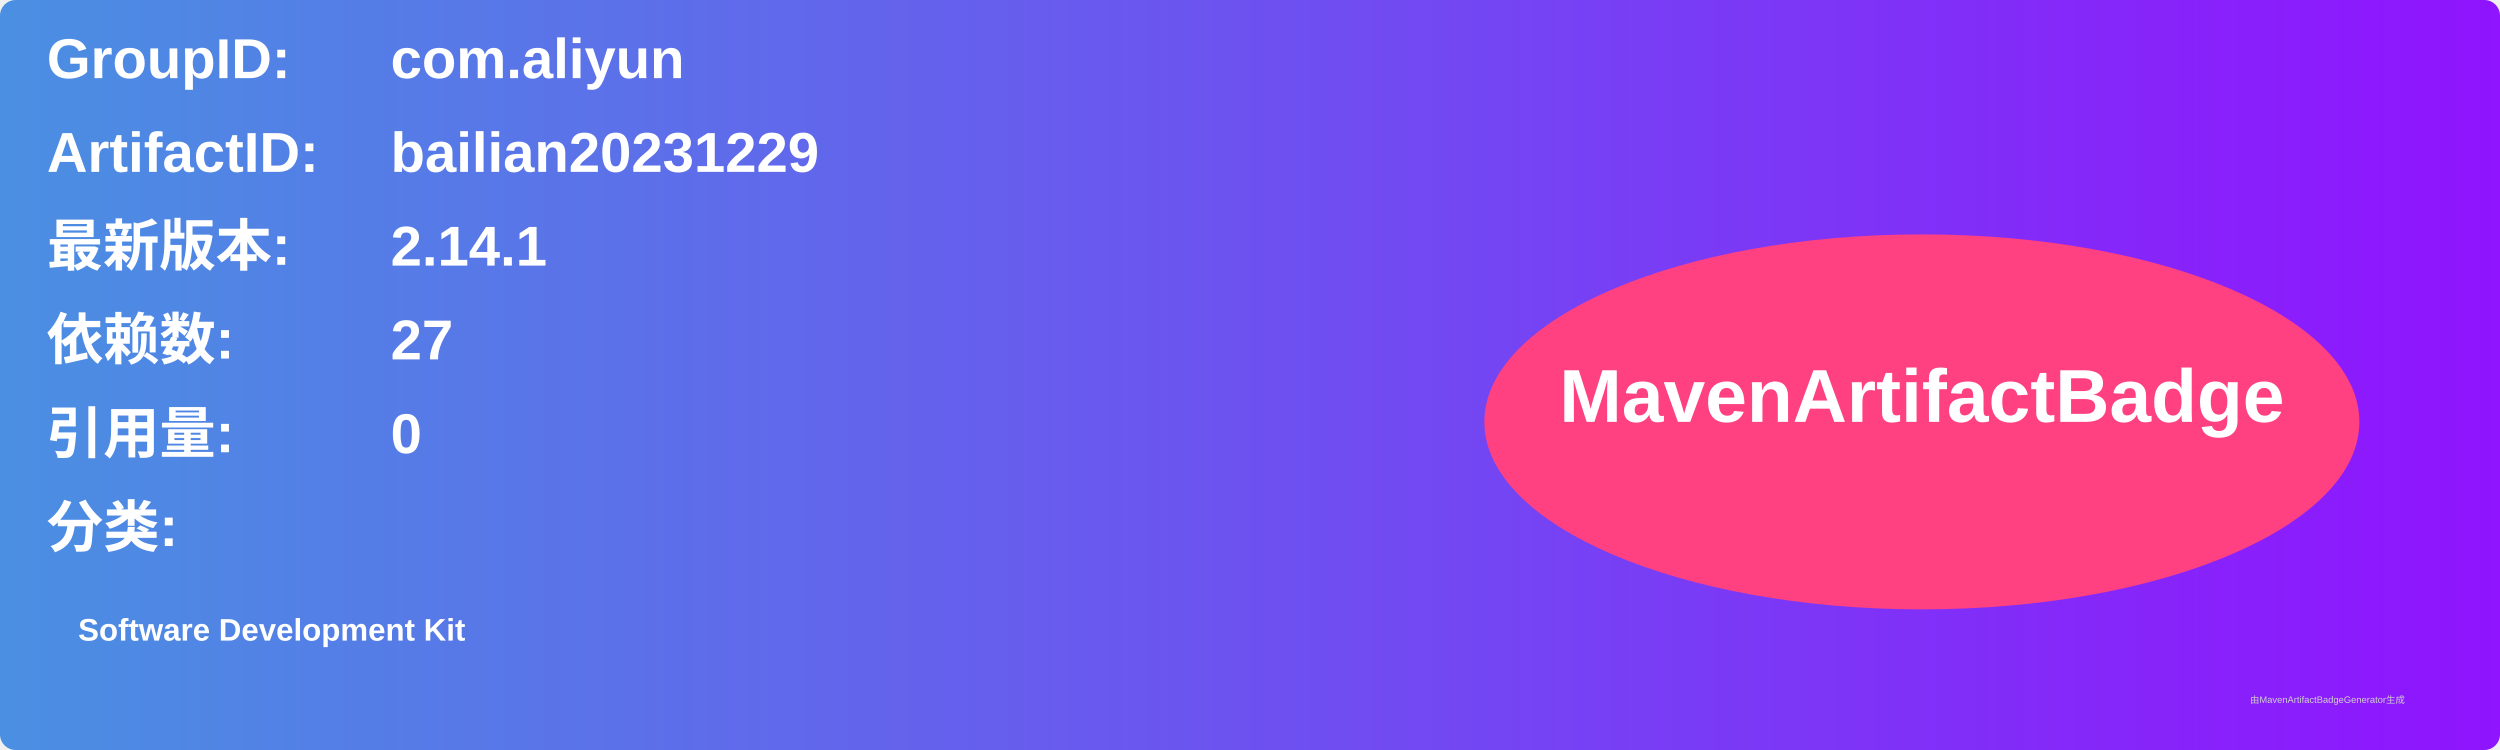
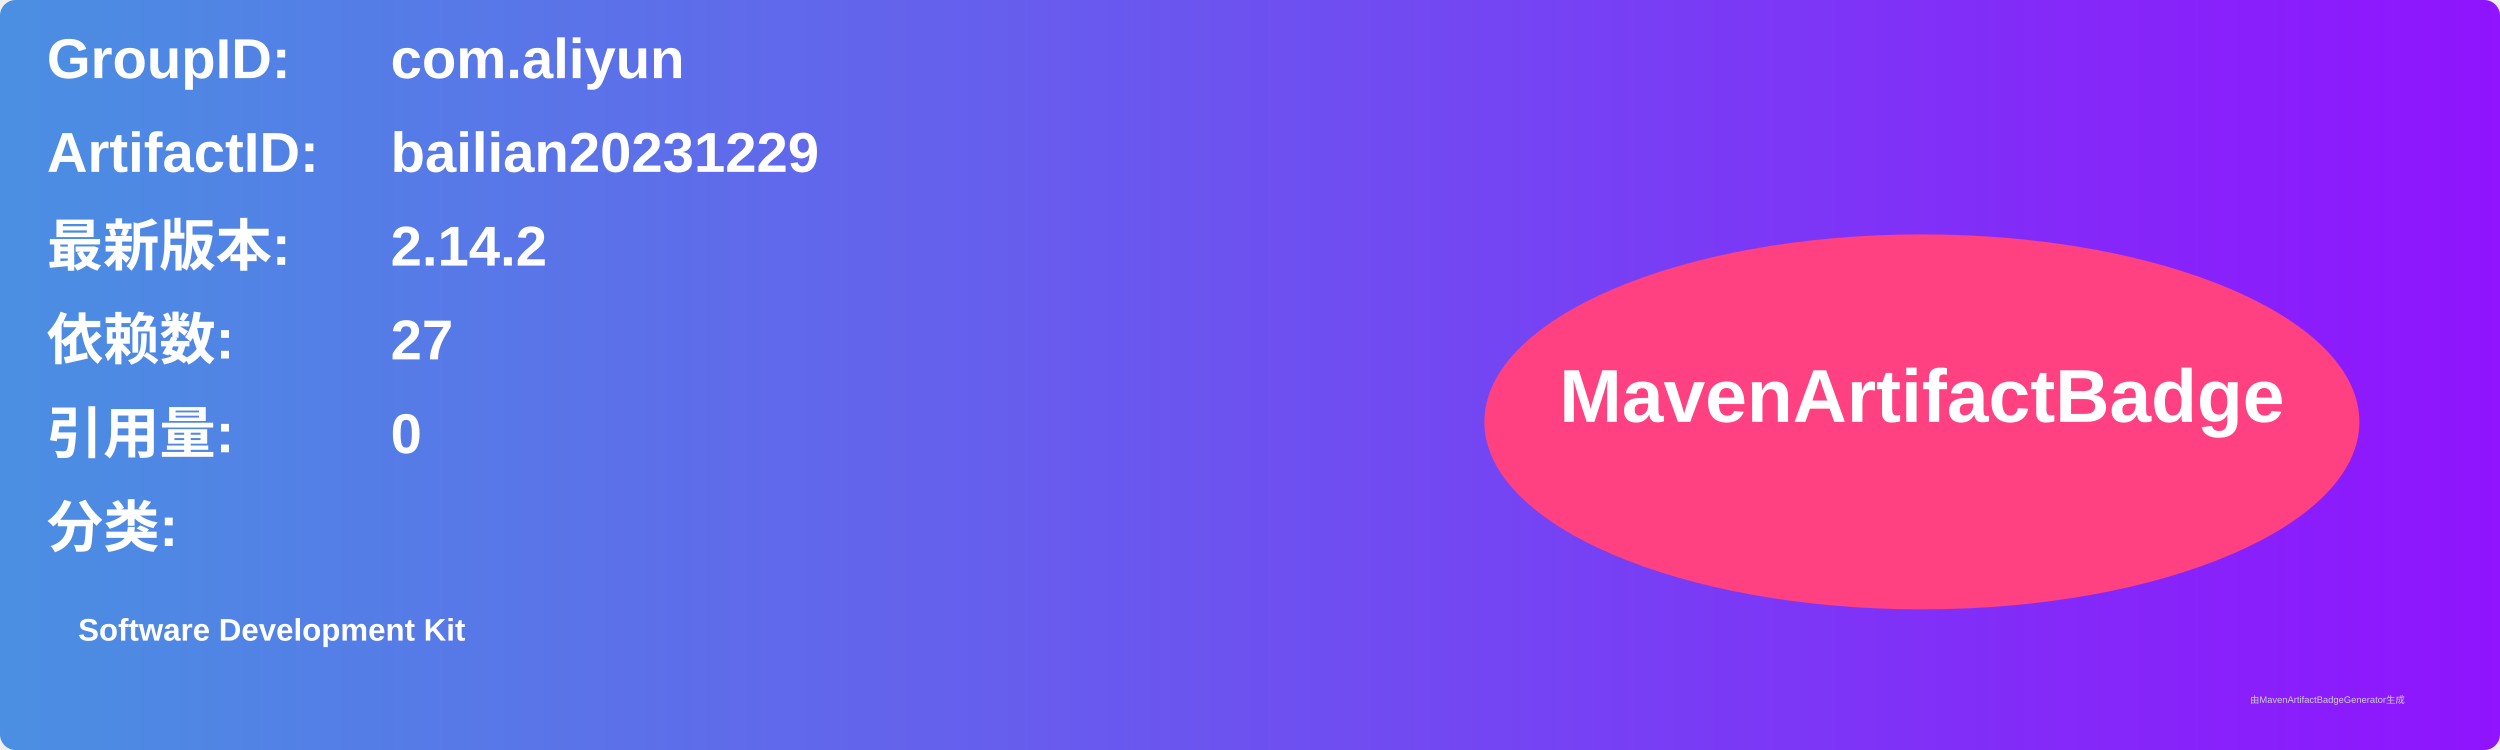
<svg xmlns="http://www.w3.org/2000/svg" width="800" height="240" viewBox="0 0 800 240">
  <linearGradient id="grad" x1="0%" y1="0%" x2="100%" y2="0%">
    <stop offset="0%" stop-color="#4a90e2" />
    <stop offset="100%" stop-color="#9013fe" />
  </linearGradient>
  <rect width="100%" height="100%" rx="5" ry="5" fill="url(#grad)" />
  <g transform="translate(15, 15)">
    <text x="0" y="10" font-family="Arial" font-size="18" fill="white" font-weight="bold" width="260">GroupID:</text>
    <text x="110" y="10" font-family="Arial" font-size="18" fill="white" font-weight="bold" width="460">com.aliyun</text>
    <text x="0" y="40" font-family="Arial" font-size="18" fill="white" font-weight="bold" width="260">ArtifactID:</text>
    <text x="110" y="40" font-family="Arial" font-size="18" fill="white" font-weight="bold" width="460">bailian20231229</text>
    <text x="0" y="70" font-family="Arial" font-size="18" fill="white" font-weight="bold">最新版本:</text>
    <text x="110" y="70" font-family="Arial" font-size="18" fill="white" font-weight="bold">
-       <tspan font-weight="bold">2.14.1</tspan>
+       <tspan font-weight="bold">2.14.2</tspan>
    </text>
    <text x="0" y="100" font-family="Arial" font-size="18" fill="white" font-weight="bold">依赖数: </text>
    <text x="110" y="100" font-family="Arial" font-size="18" fill="white">
      <tspan font-weight="bold">27</tspan>
    </text>
    <text x="0" y="130" font-family="Arial" font-size="18" fill="white" font-weight="bold">引用量: </text>
    <text x="110" y="130" font-family="Arial" font-size="18" fill="white">
      <tspan font-weight="bold">0</tspan>
    </text>
    <text x="0" y="160" font-family="Arial" font-size="18" fill="white" font-weight="bold">分类:</text>
    <text x="10" y="190" font-family="Arial" font-size="10" fill="white">
      <tspan font-weight="bold">Software Development Kit</tspan>
    </text>
    <ellipse cx="600" cy="120" rx="140" ry="60" fill="#ff4081" />
    <text x="600" y="120" text-anchor="middle" font-family="Arial" font-size="24" fill="white" font-weight="bold">MavenArtifactBadge</text>
  </g>
  <text x="720" y="225" font-family="Arial" font-size="3" fill="#d0d0d0">由MavenArtifactBadgeGenerator生成</text>
</svg>
